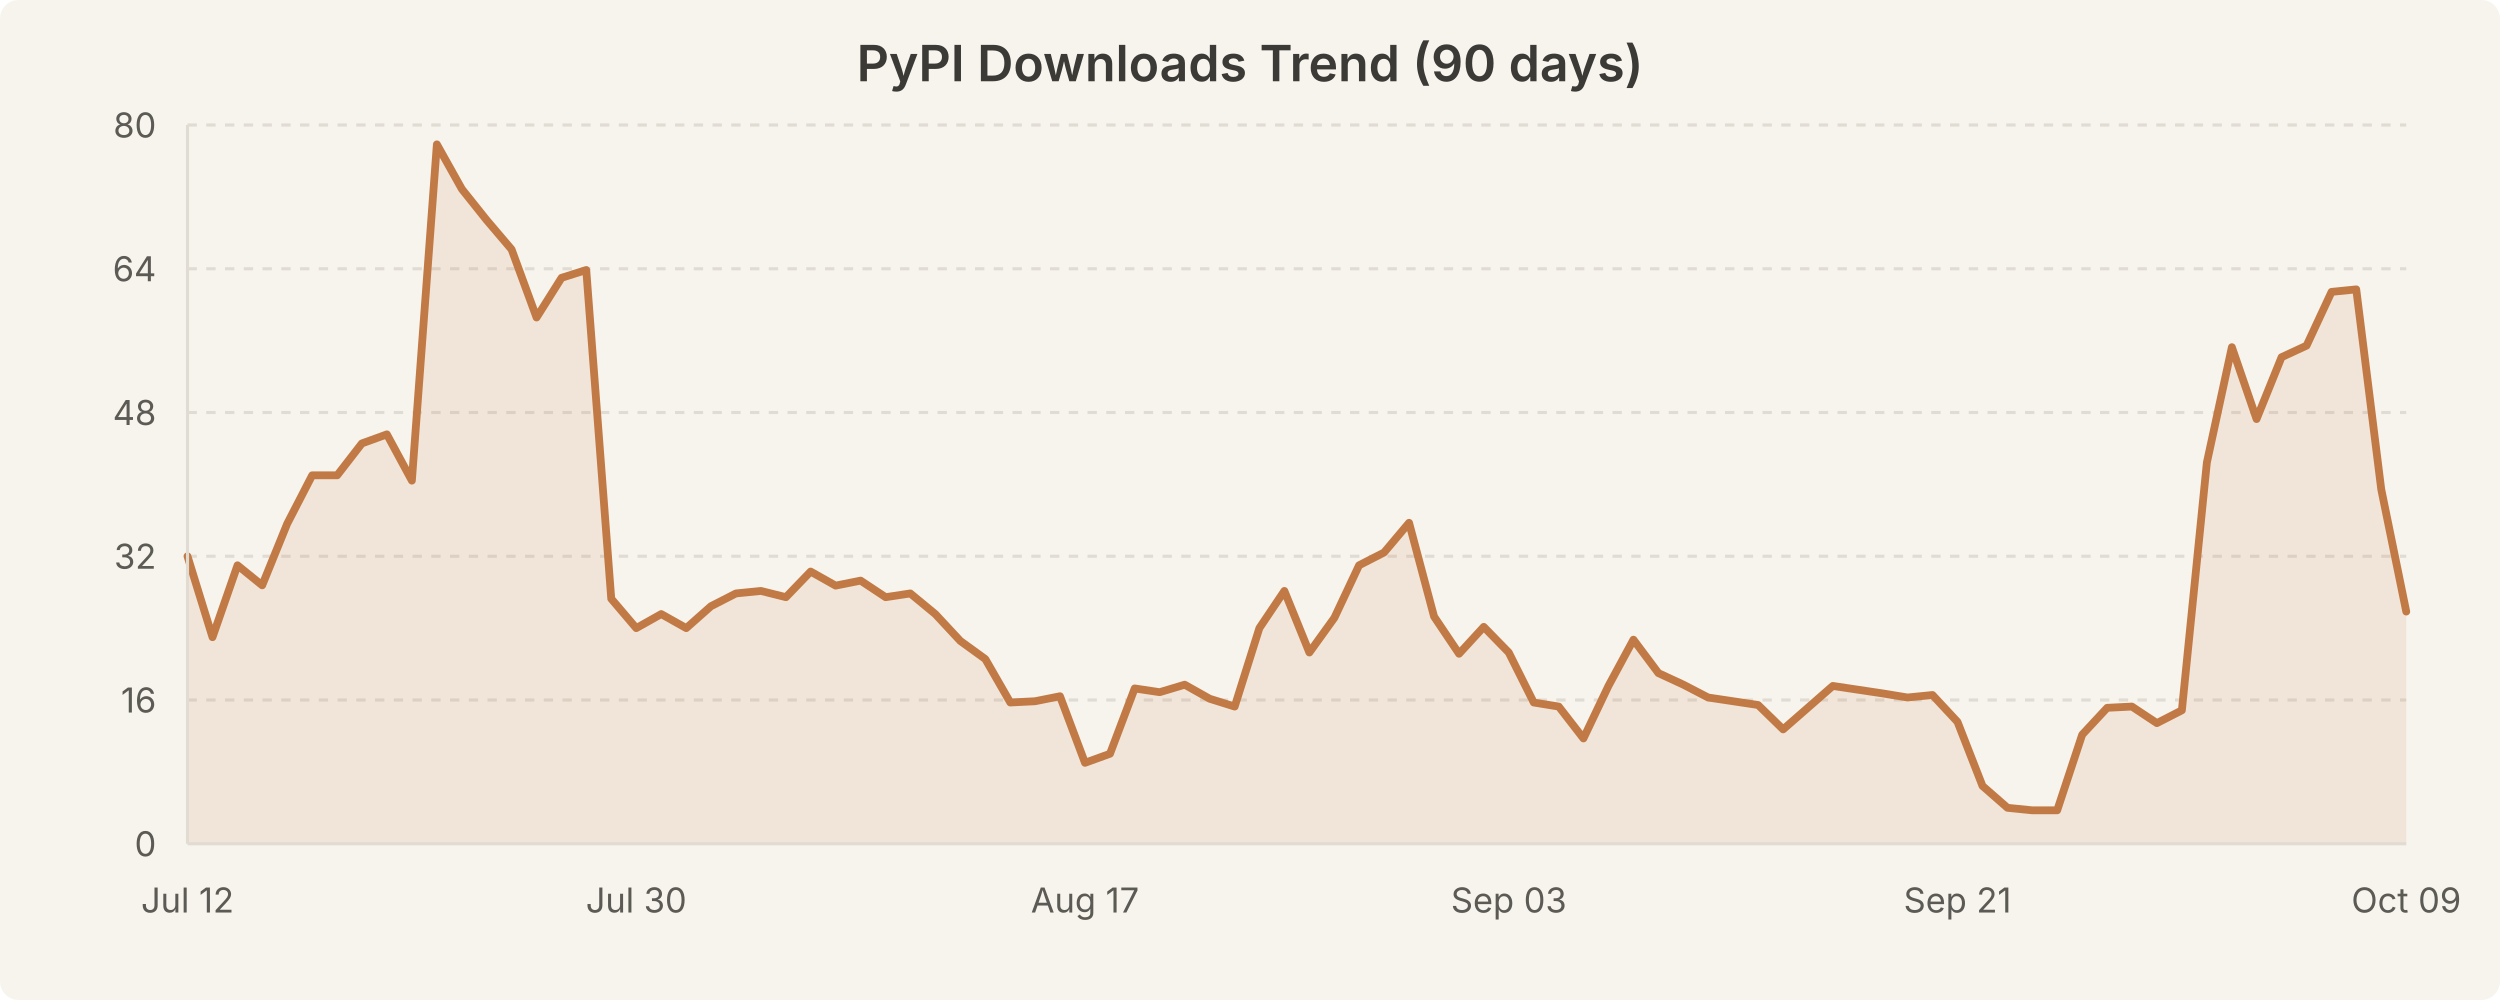
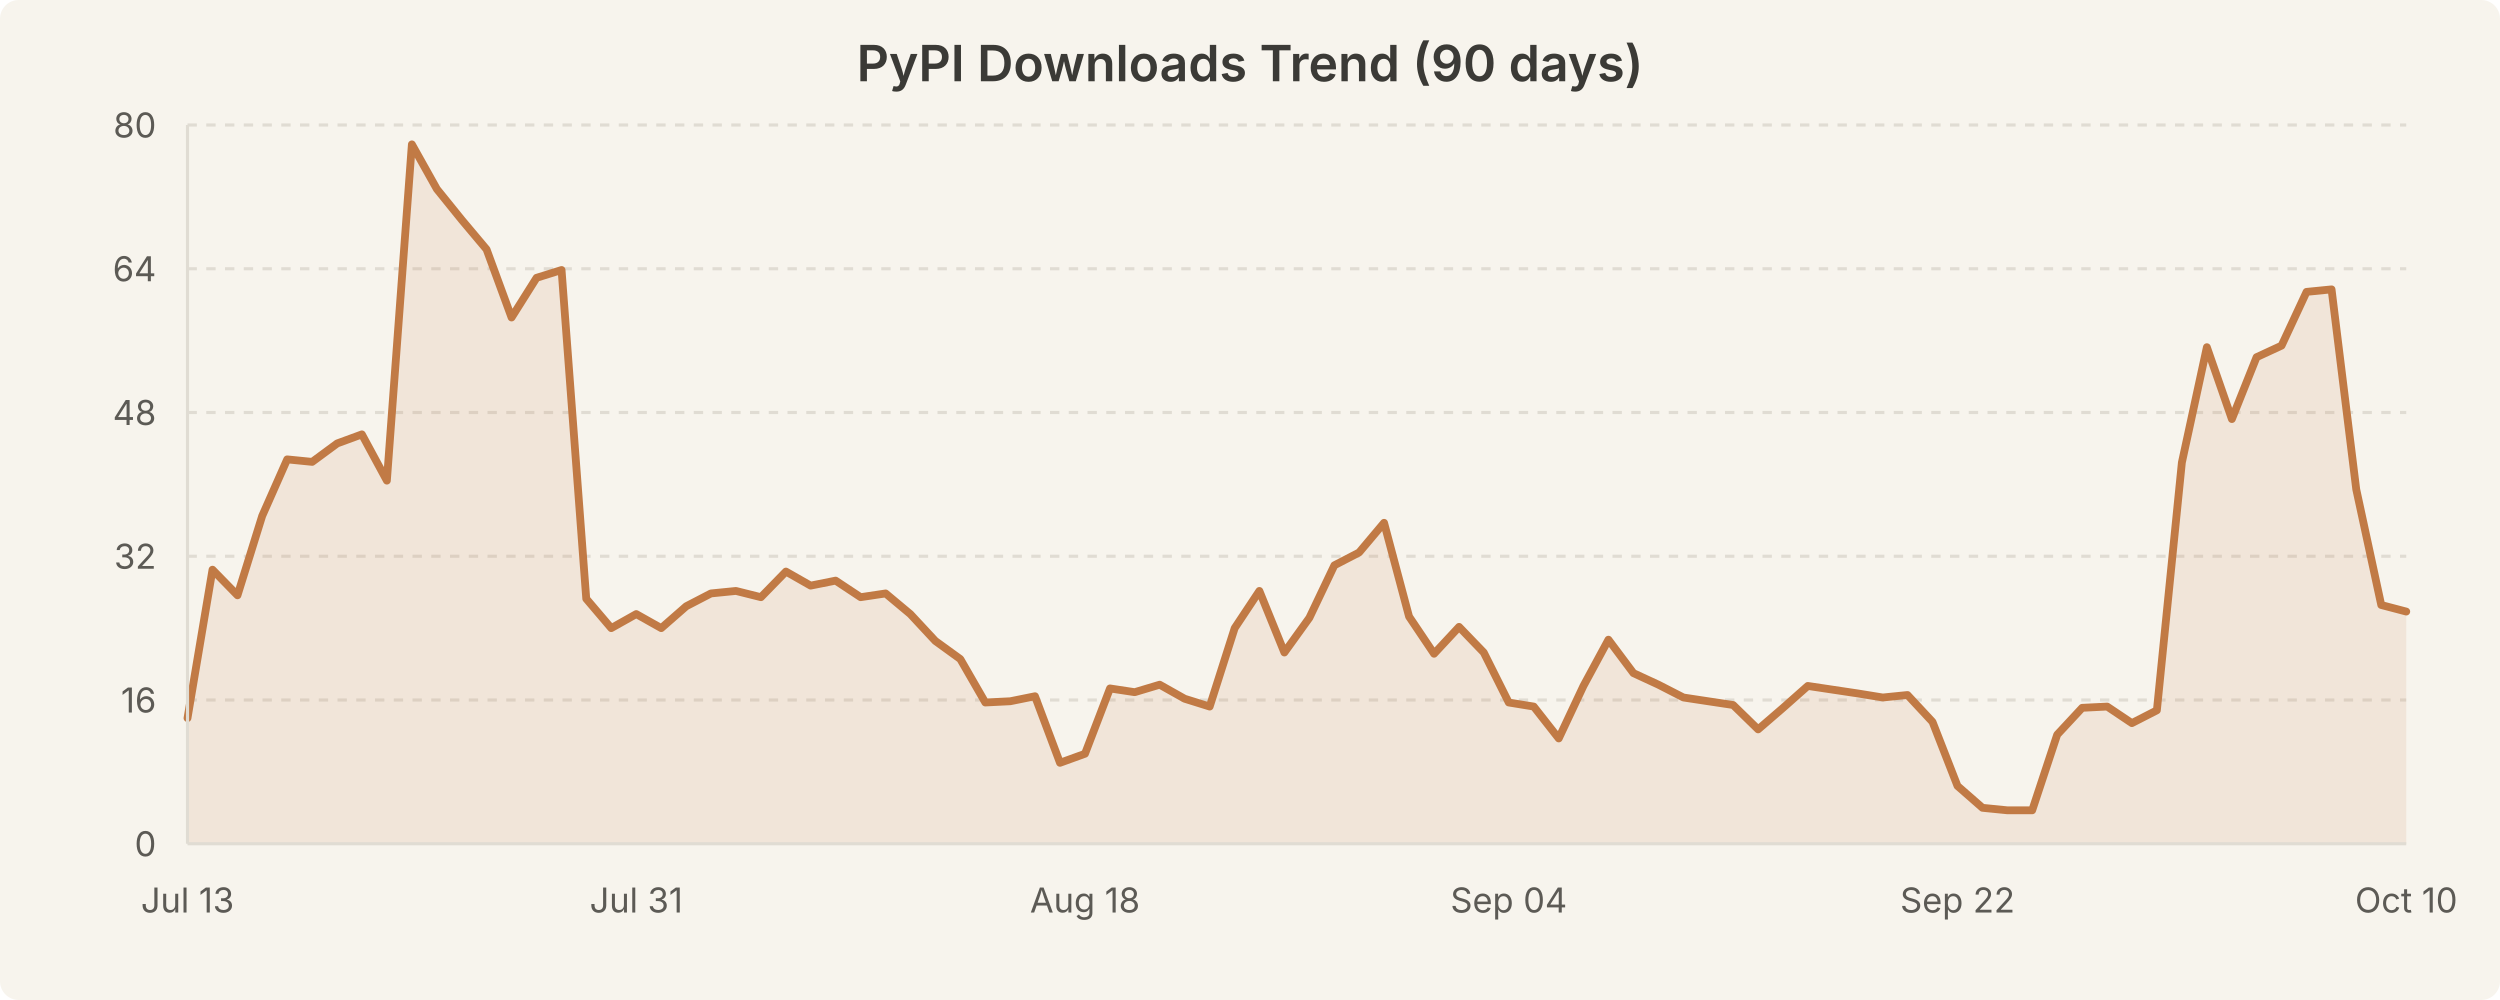
<svg xmlns="http://www.w3.org/2000/svg" width="800" height="320" viewBox="0 0 800 320" style="background-color:#f7f4ed">
  <rect width="800" height="320" fill="#f7f4ed" rx="6" />
  <text x="400.0" y="26" text-anchor="middle" font-family="system-ui, -apple-system, Segoe UI, sans-serif" font-size="16" font-weight="600" fill="#3b3a36">PyPI Downloads Trend (90 days)</text>
  <line x1="60" y1="224.0" x2="770" y2="224.0" stroke="#e0dcd3" stroke-width="1" stroke-dasharray="3,3" />
  <line x1="60" y1="178.0" x2="770" y2="178.0" stroke="#e0dcd3" stroke-width="1" stroke-dasharray="3,3" />
  <line x1="60" y1="132.0" x2="770" y2="132.0" stroke="#e0dcd3" stroke-width="1" stroke-dasharray="3,3" />
  <line x1="60" y1="86.0" x2="770" y2="86.0" stroke="#e0dcd3" stroke-width="1" stroke-dasharray="3,3" />
  <line x1="60" y1="40.0" x2="770" y2="40.0" stroke="#e0dcd3" stroke-width="1" stroke-dasharray="3,3" />
-   <path d="M 60.0 178.0 L 68.0 203.9 L 76.0 180.9 L 83.9 187.3 L 91.9 167.6 L 99.9 152.1 L 107.9 152.1 L 115.8 141.9 L 123.8 139.0 L 131.8 153.8 L 139.8 46.2 L 147.8 60.5 L 155.7 70.4 L 163.7 79.8 L 171.7 101.6 L 179.7 88.9 L 187.6 86.4 L 195.6 191.6 L 203.6 201.0 L 211.6 196.5 L 219.6 201.0 L 227.5 194.0 L 235.5 189.9 L 243.5 189.1 L 251.5 191.1 L 259.4 182.9 L 267.4 187.4 L 275.4 185.8 L 283.4 191.1 L 291.3 189.9 L 299.3 196.5 L 307.3 205.1 L 315.3 210.9 L 323.3 224.8 L 331.2 224.4 L 339.2 222.8 L 347.2 244.1 L 355.2 241.2 L 363.1 220.3 L 371.1 221.5 L 379.1 219.1 L 387.1 223.6 L 395.1 226.1 L 403.0 201.0 L 411.0 189.1 L 419.0 208.8 L 427.0 197.7 L 434.9 180.9 L 442.9 176.8 L 450.9 167.3 L 458.9 197.3 L 466.9 209.2 L 474.8 200.6 L 482.8 208.8 L 490.8 224.8 L 498.8 226.1 L 506.7 236.3 L 514.7 219.5 L 522.7 204.7 L 530.7 215.4 L 538.7 219.1 L 546.6 223.2 L 554.6 224.4 L 562.6 225.6 L 570.6 233.4 L 578.5 226.5 L 586.5 219.5 L 594.5 220.7 L 602.5 221.9 L 610.4 223.2 L 618.4 222.4 L 626.4 231.0 L 634.4 251.5 L 642.4 258.5 L 650.3 259.3 L 658.3 259.3 L 666.3 235.1 L 674.3 226.5 L 682.2 226.1 L 690.2 231.4 L 698.2 227.3 L 706.2 148.0 L 714.2 111.1 L 722.1 134.1 L 730.1 114.3 L 738.1 110.6 L 746.1 93.4 L 754.0 92.6 L 762.0 156.6 L 770.0 195.7 L 770.0 270.0 L 60.0 270.0 Z" fill="rgba(193, 122, 69, 0.12)" stroke="none" />
-   <path d="M 60.0 178.0 L 68.0 203.9 L 76.0 180.9 L 83.9 187.3 L 91.9 167.6 L 99.9 152.1 L 107.9 152.1 L 115.8 141.9 L 123.8 139.0 L 131.8 153.8 L 139.8 46.2 L 147.8 60.5 L 155.7 70.4 L 163.7 79.8 L 171.7 101.6 L 179.7 88.9 L 187.6 86.4 L 195.6 191.6 L 203.6 201.0 L 211.6 196.5 L 219.6 201.0 L 227.5 194.0 L 235.5 189.9 L 243.5 189.1 L 251.5 191.1 L 259.4 182.9 L 267.4 187.4 L 275.4 185.8 L 283.4 191.1 L 291.3 189.9 L 299.3 196.5 L 307.3 205.1 L 315.3 210.9 L 323.3 224.8 L 331.2 224.4 L 339.2 222.8 L 347.2 244.1 L 355.2 241.2 L 363.1 220.3 L 371.1 221.5 L 379.1 219.1 L 387.1 223.6 L 395.1 226.1 L 403.0 201.0 L 411.0 189.1 L 419.0 208.8 L 427.0 197.7 L 434.9 180.9 L 442.9 176.8 L 450.9 167.3 L 458.9 197.3 L 466.9 209.2 L 474.8 200.6 L 482.8 208.8 L 490.8 224.8 L 498.8 226.1 L 506.7 236.3 L 514.7 219.5 L 522.7 204.7 L 530.7 215.4 L 538.7 219.1 L 546.6 223.2 L 554.6 224.4 L 562.6 225.6 L 570.6 233.4 L 578.5 226.5 L 586.5 219.5 L 594.5 220.7 L 602.5 221.9 L 610.4 223.2 L 618.4 222.4 L 626.4 231.0 L 634.4 251.5 L 642.4 258.5 L 650.3 259.3 L 658.3 259.3 L 666.3 235.1 L 674.3 226.5 L 682.2 226.1 L 690.2 231.4 L 698.2 227.3 L 706.2 148.0 L 714.2 111.1 L 722.1 134.1 L 730.1 114.3 L 738.1 110.6 L 746.1 93.4 L 754.0 92.6 L 762.0 156.6 L 770.0 195.7" fill="none" stroke="#c17a45" stroke-width="2.5" stroke-linecap="round" stroke-linejoin="round" />
+   <path d="M 60.0 229.8 L 68.0 182.3 L 76.0 190.5 L 83.9 165.1 L 91.9 147.0 L 99.9 147.8 L 107.9 141.9 L 115.8 139.0 L 123.8 153.8 L 131.8 46.2 L 139.8 60.5 L 147.8 70.4 L 155.7 79.8 L 163.7 101.6 L 171.7 88.9 L 179.7 86.4 L 187.6 191.6 L 195.6 201.0 L 203.6 196.5 L 211.6 201.0 L 219.6 194.0 L 227.5 189.9 L 235.5 189.1 L 243.5 191.1 L 251.5 182.9 L 259.4 187.4 L 267.4 185.8 L 275.4 191.1 L 283.4 189.9 L 291.3 196.5 L 299.3 205.1 L 307.3 210.9 L 315.3 224.8 L 323.3 224.4 L 331.2 222.8 L 339.2 244.1 L 347.2 241.2 L 355.2 220.3 L 363.1 221.5 L 371.1 219.1 L 379.1 223.6 L 387.1 226.1 L 395.1 201.0 L 403.0 189.1 L 411.0 208.8 L 419.0 197.7 L 427.0 180.9 L 434.9 176.8 L 442.9 167.3 L 450.9 197.3 L 458.9 209.2 L 466.9 200.6 L 474.8 208.8 L 482.8 224.8 L 490.8 226.1 L 498.8 236.3 L 506.7 219.5 L 514.7 204.7 L 522.7 215.4 L 530.7 219.1 L 538.7 223.2 L 546.6 224.4 L 554.6 225.6 L 562.6 233.4 L 570.6 226.5 L 578.5 219.5 L 586.5 220.7 L 594.5 221.9 L 602.5 223.2 L 610.4 222.4 L 618.4 231.0 L 626.4 251.5 L 634.4 258.5 L 642.4 259.3 L 650.3 259.3 L 658.3 235.1 L 666.3 226.5 L 674.3 226.1 L 682.2 231.4 L 690.2 227.3 L 698.2 148.0 L 706.2 111.1 L 714.2 134.1 L 722.1 114.3 L 730.1 110.6 L 738.1 93.4 L 746.1 92.6 L 754.0 156.6 L 762.0 193.6 L 770.0 195.7 L 770.0 270.0 L 60.0 270.0 Z" fill="rgba(193, 122, 69, 0.12)" stroke="none" />
+   <path d="M 60.0 229.8 L 68.0 182.3 L 76.0 190.5 L 83.9 165.1 L 91.9 147.0 L 99.9 147.8 L 107.9 141.9 L 115.8 139.0 L 123.8 153.8 L 131.8 46.2 L 139.8 60.5 L 147.8 70.4 L 155.7 79.8 L 163.7 101.6 L 171.7 88.9 L 179.7 86.4 L 187.6 191.6 L 195.6 201.0 L 203.6 196.5 L 211.6 201.0 L 219.6 194.0 L 227.5 189.9 L 235.5 189.1 L 243.5 191.1 L 251.5 182.9 L 259.4 187.4 L 267.4 185.8 L 275.4 191.1 L 283.4 189.9 L 291.3 196.5 L 299.3 205.1 L 307.3 210.9 L 315.3 224.8 L 323.3 224.4 L 331.2 222.8 L 339.2 244.1 L 347.2 241.2 L 355.2 220.3 L 363.1 221.5 L 371.1 219.1 L 379.1 223.6 L 387.1 226.1 L 395.1 201.0 L 403.0 189.1 L 411.0 208.8 L 419.0 197.7 L 427.0 180.9 L 434.9 176.8 L 442.9 167.3 L 450.9 197.3 L 458.9 209.2 L 466.9 200.6 L 474.8 208.8 L 482.8 224.8 L 490.8 226.1 L 498.8 236.3 L 506.7 219.5 L 514.7 204.7 L 522.7 215.4 L 530.7 219.1 L 538.7 223.2 L 546.6 224.4 L 554.6 225.6 L 562.6 233.4 L 570.6 226.5 L 578.5 219.5 L 586.5 220.7 L 594.5 221.9 L 602.5 223.2 L 610.4 222.4 L 618.4 231.0 L 626.4 251.5 L 634.4 258.5 L 642.4 259.3 L 650.3 259.3 L 658.3 235.1 L 666.3 226.5 L 674.3 226.1 L 682.2 231.4 L 690.2 227.3 L 698.2 148.0 L 706.2 111.1 L 714.2 134.1 L 722.1 114.3 L 730.1 110.6 L 738.1 93.4 L 746.1 92.6 L 754.0 156.6 L 762.0 193.6 L 770.0 195.7" fill="none" stroke="#c17a45" stroke-width="2.5" stroke-linecap="round" stroke-linejoin="round" />
  <text x="50" y="274.0" text-anchor="end" font-family="system-ui, -apple-system, Segoe UI, sans-serif" font-size="11" fill="#5c5a55">0</text>
  <text x="50" y="228.0" text-anchor="end" font-family="system-ui, -apple-system, Segoe UI, sans-serif" font-size="11" fill="#5c5a55">16</text>
  <text x="50" y="182.0" text-anchor="end" font-family="system-ui, -apple-system, Segoe UI, sans-serif" font-size="11" fill="#5c5a55">32</text>
  <text x="50" y="136.0" text-anchor="end" font-family="system-ui, -apple-system, Segoe UI, sans-serif" font-size="11" fill="#5c5a55">48</text>
  <text x="50" y="90.0" text-anchor="end" font-family="system-ui, -apple-system, Segoe UI, sans-serif" font-size="11" fill="#5c5a55">64</text>
  <text x="50" y="44.0" text-anchor="end" font-family="system-ui, -apple-system, Segoe UI, sans-serif" font-size="11" fill="#5c5a55">80</text>
-   <text x="60.0" y="292" text-anchor="middle" font-family="system-ui, -apple-system, Segoe UI, sans-serif" font-size="11" fill="#5c5a55">Jul 12</text>
-   <text x="203.596" y="292" text-anchor="middle" font-family="system-ui, -apple-system, Segoe UI, sans-serif" font-size="11" fill="#5c5a55">Jul 30</text>
-   <text x="347.191" y="292" text-anchor="middle" font-family="system-ui, -apple-system, Segoe UI, sans-serif" font-size="11" fill="#5c5a55">Aug 17</text>
-   <text x="482.809" y="292" text-anchor="middle" font-family="system-ui, -apple-system, Segoe UI, sans-serif" font-size="11" fill="#5c5a55">Sep 03</text>
-   <text x="626.404" y="292" text-anchor="middle" font-family="system-ui, -apple-system, Segoe UI, sans-serif" font-size="11" fill="#5c5a55">Sep 21</text>
-   <text x="770.0" y="292" text-anchor="middle" font-family="system-ui, -apple-system, Segoe UI, sans-serif" font-size="11" fill="#5c5a55">Oct 09</text>
+   <text x="60.0" y="292" text-anchor="middle" font-family="system-ui, -apple-system, Segoe UI, sans-serif" font-size="11" fill="#5c5a55">Jul 13</text>
+   <text x="203.596" y="292" text-anchor="middle" font-family="system-ui, -apple-system, Segoe UI, sans-serif" font-size="11" fill="#5c5a55">Jul 31</text>
+   <text x="347.191" y="292" text-anchor="middle" font-family="system-ui, -apple-system, Segoe UI, sans-serif" font-size="11" fill="#5c5a55">Aug 18</text>
+   <text x="482.809" y="292" text-anchor="middle" font-family="system-ui, -apple-system, Segoe UI, sans-serif" font-size="11" fill="#5c5a55">Sep 04</text>
+   <text x="626.404" y="292" text-anchor="middle" font-family="system-ui, -apple-system, Segoe UI, sans-serif" font-size="11" fill="#5c5a55">Sep 22</text>
+   <text x="770.0" y="292" text-anchor="middle" font-family="system-ui, -apple-system, Segoe UI, sans-serif" font-size="11" fill="#5c5a55">Oct 10</text>
  <line x1="60" y1="40" x2="60" y2="270" stroke="#e0dcd3" stroke-width="1" />
  <line x1="60" y1="270" x2="770" y2="270" stroke="#e0dcd3" stroke-width="1" />
</svg>
